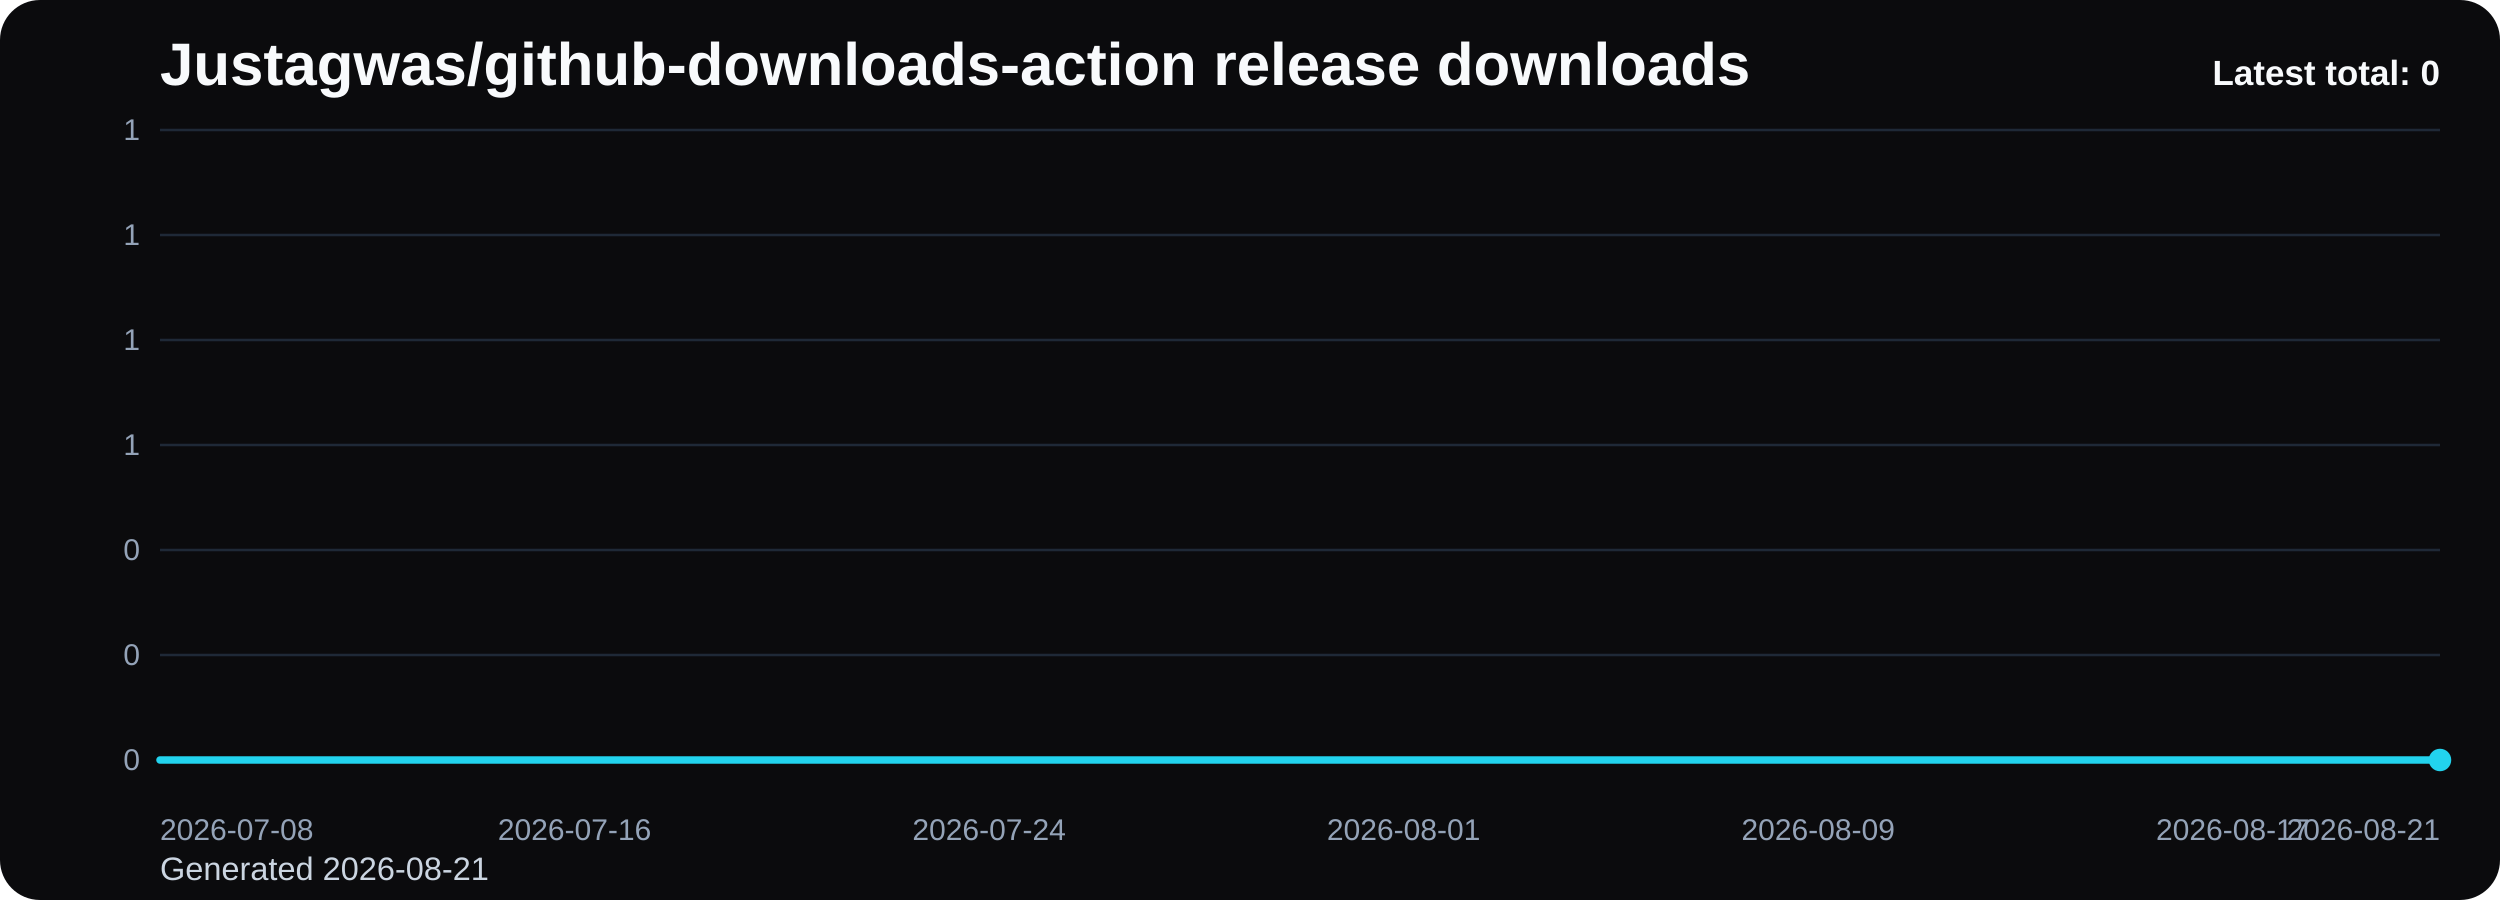
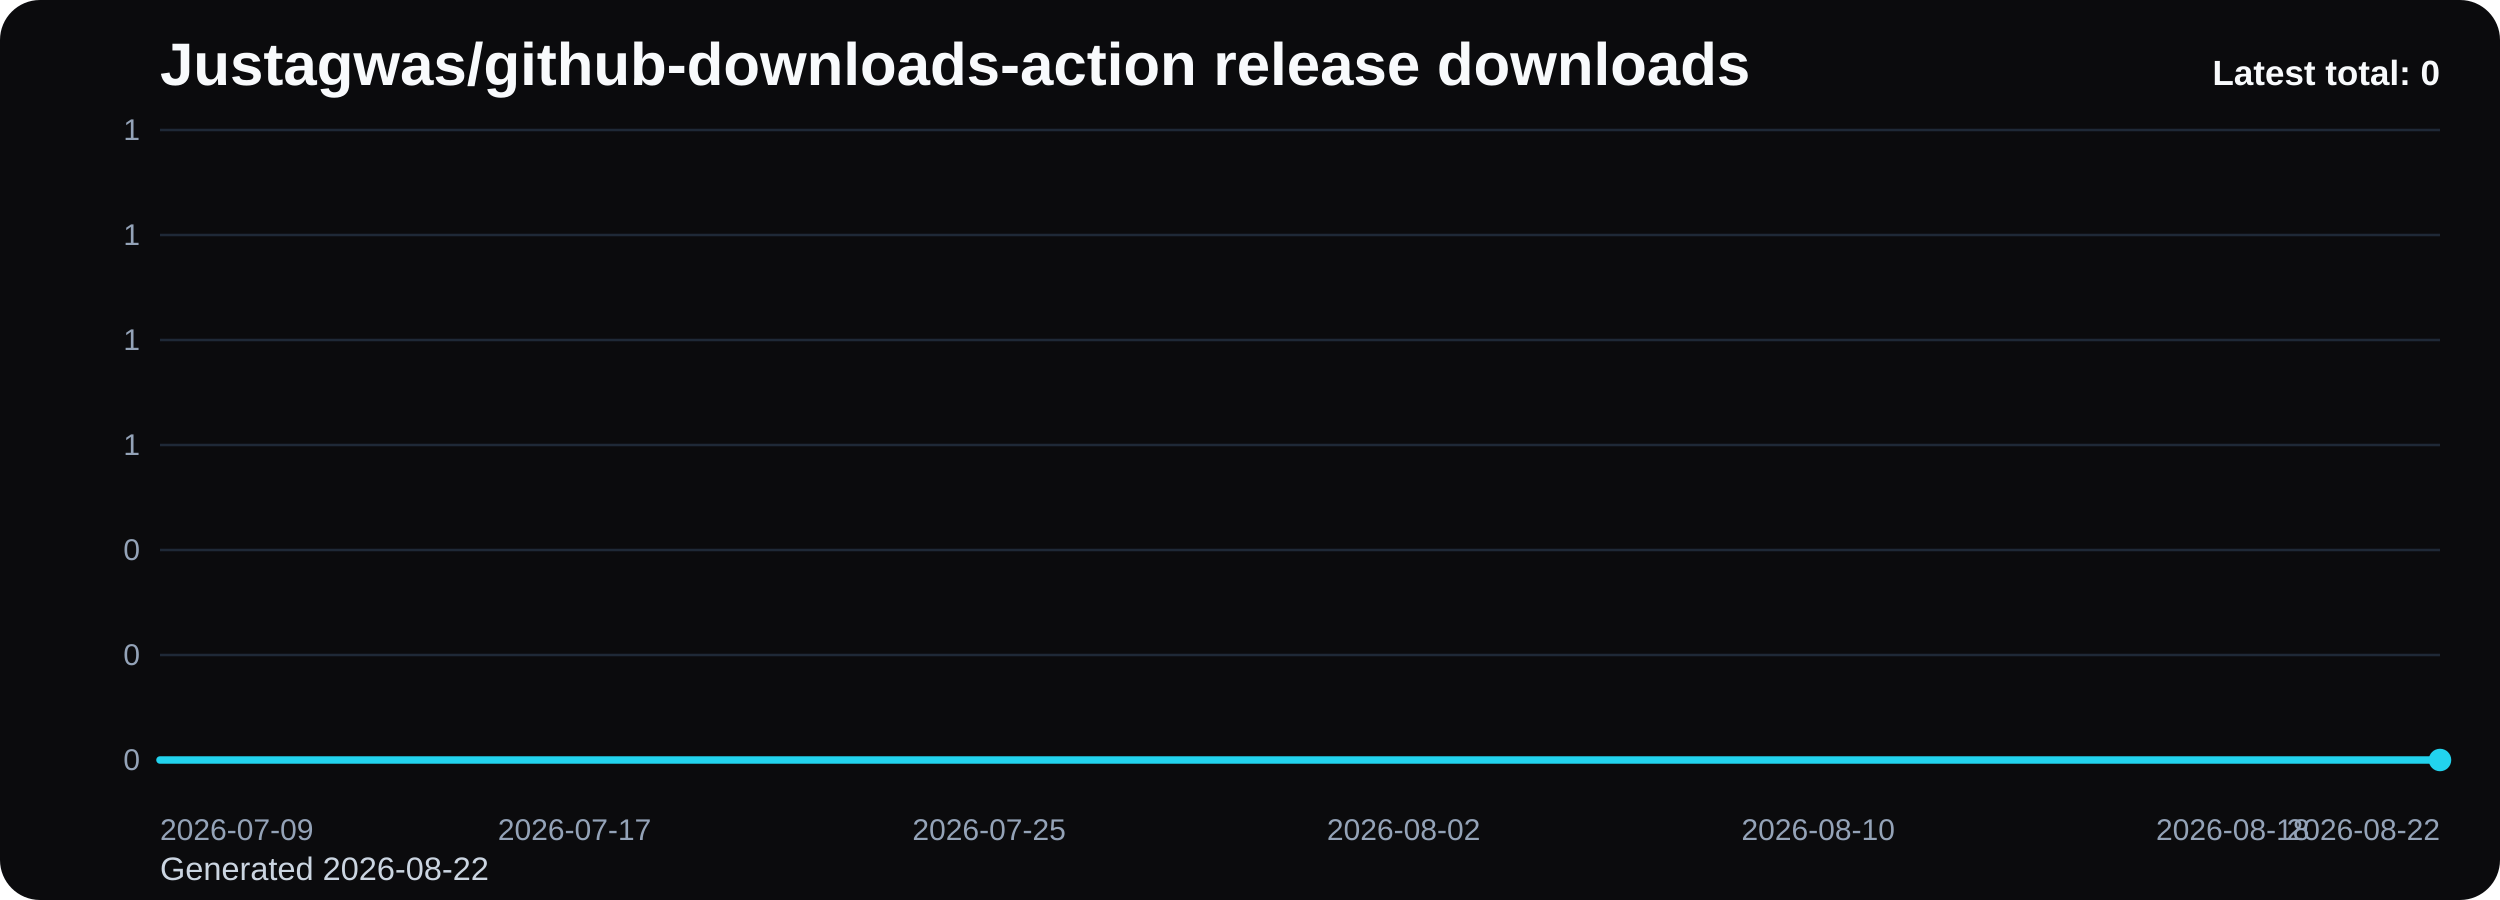
<svg xmlns="http://www.w3.org/2000/svg" viewBox="0 0 1000 360" role="img" aria-label="Justagwas/github-downloads-action release downloads chart">
  <defs>
    <linearGradient id="fill-total-trend-black" x1="0" y1="0" x2="0" y2="1">
      <stop offset="0%" stop-color="#22d3ee" stop-opacity="0.32" />
      <stop offset="100%" stop-color="#22d3ee" stop-opacity="0.05" />
    </linearGradient>
    <style>
      .bg { fill: #0b0b0d; }
      .title { font: 700 24px Arial, sans-serif; fill: #f8fafc; }
      .sub { font: 400 13px Arial, sans-serif; fill: #cbd5e1; }
      .grid { stroke: #1f2937; stroke-width: 1; }
      .axis { font: 400 12px Arial, sans-serif; fill: #94a3b8; }
      .line { fill: none; stroke: #22d3ee; stroke-width: 3; stroke-linecap: round; stroke-linejoin: round; }
      .dot { fill: #22d3ee; }
      .value { font: 600 11px Arial, sans-serif; fill: #cbd5e1; }
      .latest { font: 700 14px Arial, sans-serif; fill: #f8fafc; }
    </style>
  </defs>
  <rect class="bg" x="0" y="0" width="1000" height="360" rx="16" />
  <text class="title" x="64" y="34">Justagwas/github-downloads-action release downloads</text>
-   <text class="sub" x="64" y="352">Generated 2026-08-21</text>
+   <text class="sub" x="64" y="352">Generated 2026-08-22</text>
  <line x1="64" y1="52.00" x2="976" y2="52.00" class="grid" />
  <text x="56" y="56.00" text-anchor="end" class="axis">1</text>
  <line x1="64" y1="94.00" x2="976" y2="94.00" class="grid" />
  <text x="56" y="98.00" text-anchor="end" class="axis">1</text>
  <line x1="64" y1="136.00" x2="976" y2="136.00" class="grid" />
  <text x="56" y="140.00" text-anchor="end" class="axis">1</text>
  <line x1="64" y1="178.00" x2="976" y2="178.00" class="grid" />
  <text x="56" y="182.00" text-anchor="end" class="axis">1</text>
  <line x1="64" y1="220.00" x2="976" y2="220.00" class="grid" />
  <text x="56" y="224.00" text-anchor="end" class="axis">0</text>
  <line x1="64" y1="262.00" x2="976" y2="262.00" class="grid" />
  <text x="56" y="266.00" text-anchor="end" class="axis">0</text>
  <line x1="64" y1="304.00" x2="976" y2="304.00" class="grid" />
  <text x="56" y="308.00" text-anchor="end" class="axis">0</text>
  <path d="M 64.00 304 L 64.00 304.00 L 84.73 304.00 L 105.45 304.00 L 126.18 304.00 L 146.91 304.00 L 167.64 304.00 L 188.36 304.00 L 209.09 304.00 L 229.82 304.00 L 250.55 304.00 L 271.27 304.00 L 292.00 304.00 L 312.73 304.00 L 333.45 304.00 L 354.18 304.00 L 374.91 304.00 L 395.64 304.00 L 416.36 304.00 L 437.09 304.00 L 457.82 304.00 L 478.55 304.00 L 499.27 304.00 L 520.00 304.00 L 540.73 304.00 L 561.45 304.00 L 582.18 304.00 L 602.91 304.00 L 623.64 304.00 L 644.36 304.00 L 665.09 304.00 L 685.82 304.00 L 706.55 304.00 L 727.27 304.00 L 748.00 304.00 L 768.73 304.00 L 789.45 304.00 L 810.18 304.00 L 830.91 304.00 L 851.64 304.00 L 872.36 304.00 L 893.09 304.00 L 913.82 304.00 L 934.55 304.00 L 955.27 304.00 L 976.00 304.00 L 976.00 304 Z" fill="url(#fill-total-trend-black)" />
  <polyline class="line" points="64.00,304.00 84.73,304.00 105.45,304.00 126.18,304.00 146.91,304.00 167.64,304.00 188.36,304.00 209.09,304.00 229.82,304.00 250.55,304.00 271.27,304.00 292.00,304.00 312.73,304.00 333.45,304.00 354.18,304.00 374.91,304.00 395.64,304.00 416.36,304.00 437.09,304.00 457.82,304.00 478.55,304.00 499.27,304.00 520.00,304.00 540.73,304.00 561.45,304.00 582.18,304.00 602.91,304.00 623.64,304.00 644.36,304.00 665.09,304.00 685.82,304.00 706.55,304.00 727.27,304.00 748.00,304.00 768.73,304.00 789.45,304.00 810.18,304.00 830.91,304.00 851.64,304.00 872.36,304.00 893.09,304.00 913.82,304.00 934.55,304.00 955.27,304.00 976.00,304.00" />
  <circle class="dot" cx="976.00" cy="304.00" r="4.5" />
-   <text class="axis" x="64.00" y="336" text-anchor="start">2026-07-08</text>
-   <text class="axis" x="229.82" y="336" text-anchor="middle">2026-07-16</text>
-   <text class="axis" x="395.64" y="336" text-anchor="middle">2026-07-24</text>
-   <text class="axis" x="561.45" y="336" text-anchor="middle">2026-08-01</text>
-   <text class="axis" x="727.27" y="336" text-anchor="middle">2026-08-09</text>
-   <text class="axis" x="893.09" y="336" text-anchor="middle">2026-08-17</text>
-   <text class="axis" x="976.00" y="336" text-anchor="end">2026-08-21</text>
+   <text class="axis" x="64.00" y="336" text-anchor="start">2026-07-09</text>
+   <text class="axis" x="229.82" y="336" text-anchor="middle">2026-07-17</text>
+   <text class="axis" x="395.64" y="336" text-anchor="middle">2026-07-25</text>
+   <text class="axis" x="561.45" y="336" text-anchor="middle">2026-08-02</text>
+   <text class="axis" x="727.27" y="336" text-anchor="middle">2026-08-10</text>
+   <text class="axis" x="893.09" y="336" text-anchor="middle">2026-08-18</text>
+   <text class="axis" x="976.00" y="336" text-anchor="end">2026-08-22</text>
  <text class="latest" x="976" y="34" text-anchor="end">Latest total: 0</text>
</svg>
